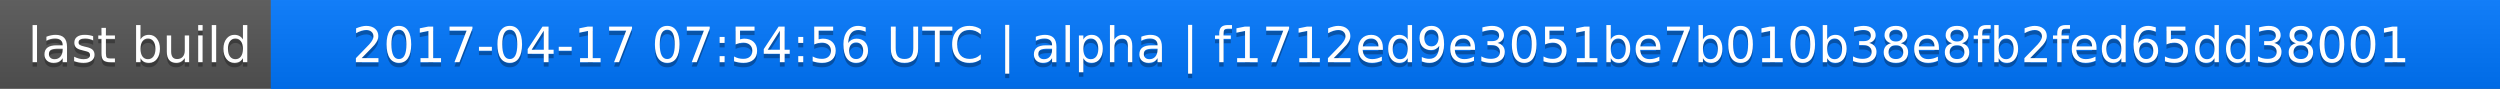
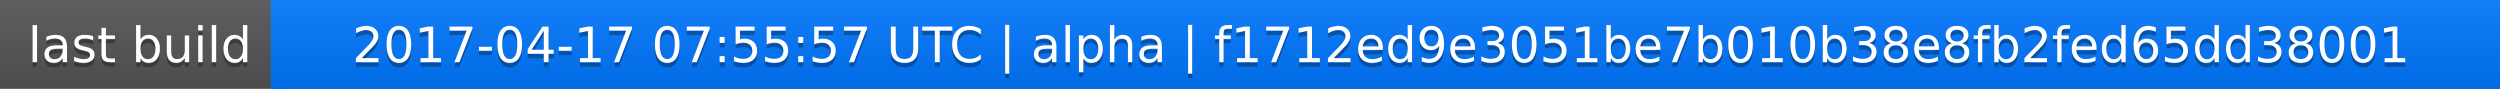
<svg xmlns="http://www.w3.org/2000/svg" width="563" height="20">
  <linearGradient id="a" x2="0" y2="100%">
    <stop offset="0" stop-color="#bbb" stop-opacity=".1" />
    <stop offset="1" stop-opacity=".1" />
  </linearGradient>
  <rect rx="0" width="563" height="20" fill="#555" />
  <rect rx="0" x="61" width="502" height="20" fill="#07f" />
  <path fill="#07f" d="M61 0h4v20h-4z" />
  <rect rx="0" width="563" height="20" fill="url(#a)" />
  <g fill="#fff" text-anchor="middle" font-family="DejaVu Sans,Verdana,Geneva,sans-serif" font-size="11">
    <text x="31.5" y="15" fill="#010101" fill-opacity=".3">last build</text>
    <text x="31.5" y="14">last build</text>
-     <text x="311" y="15" fill="#010101" fill-opacity=".3">2017-04-17 07:54:56 UTC | alpha | f1712ed9e3051be7b010b38e8fb2fed65dd38001</text>
-     <text x="311" y="14">2017-04-17 07:54:56 UTC | alpha | f1712ed9e3051be7b010b38e8fb2fed65dd38001</text>
+     <text x="311" y="15" fill="#010101" fill-opacity=".3">2017-04-17 07:55:57 UTC | alpha | f1712ed9e3051be7b010b38e8fb2fed65dd38001</text>
+     <text x="311" y="14">2017-04-17 07:55:57 UTC | alpha | f1712ed9e3051be7b010b38e8fb2fed65dd38001</text>
  </g>
</svg>
